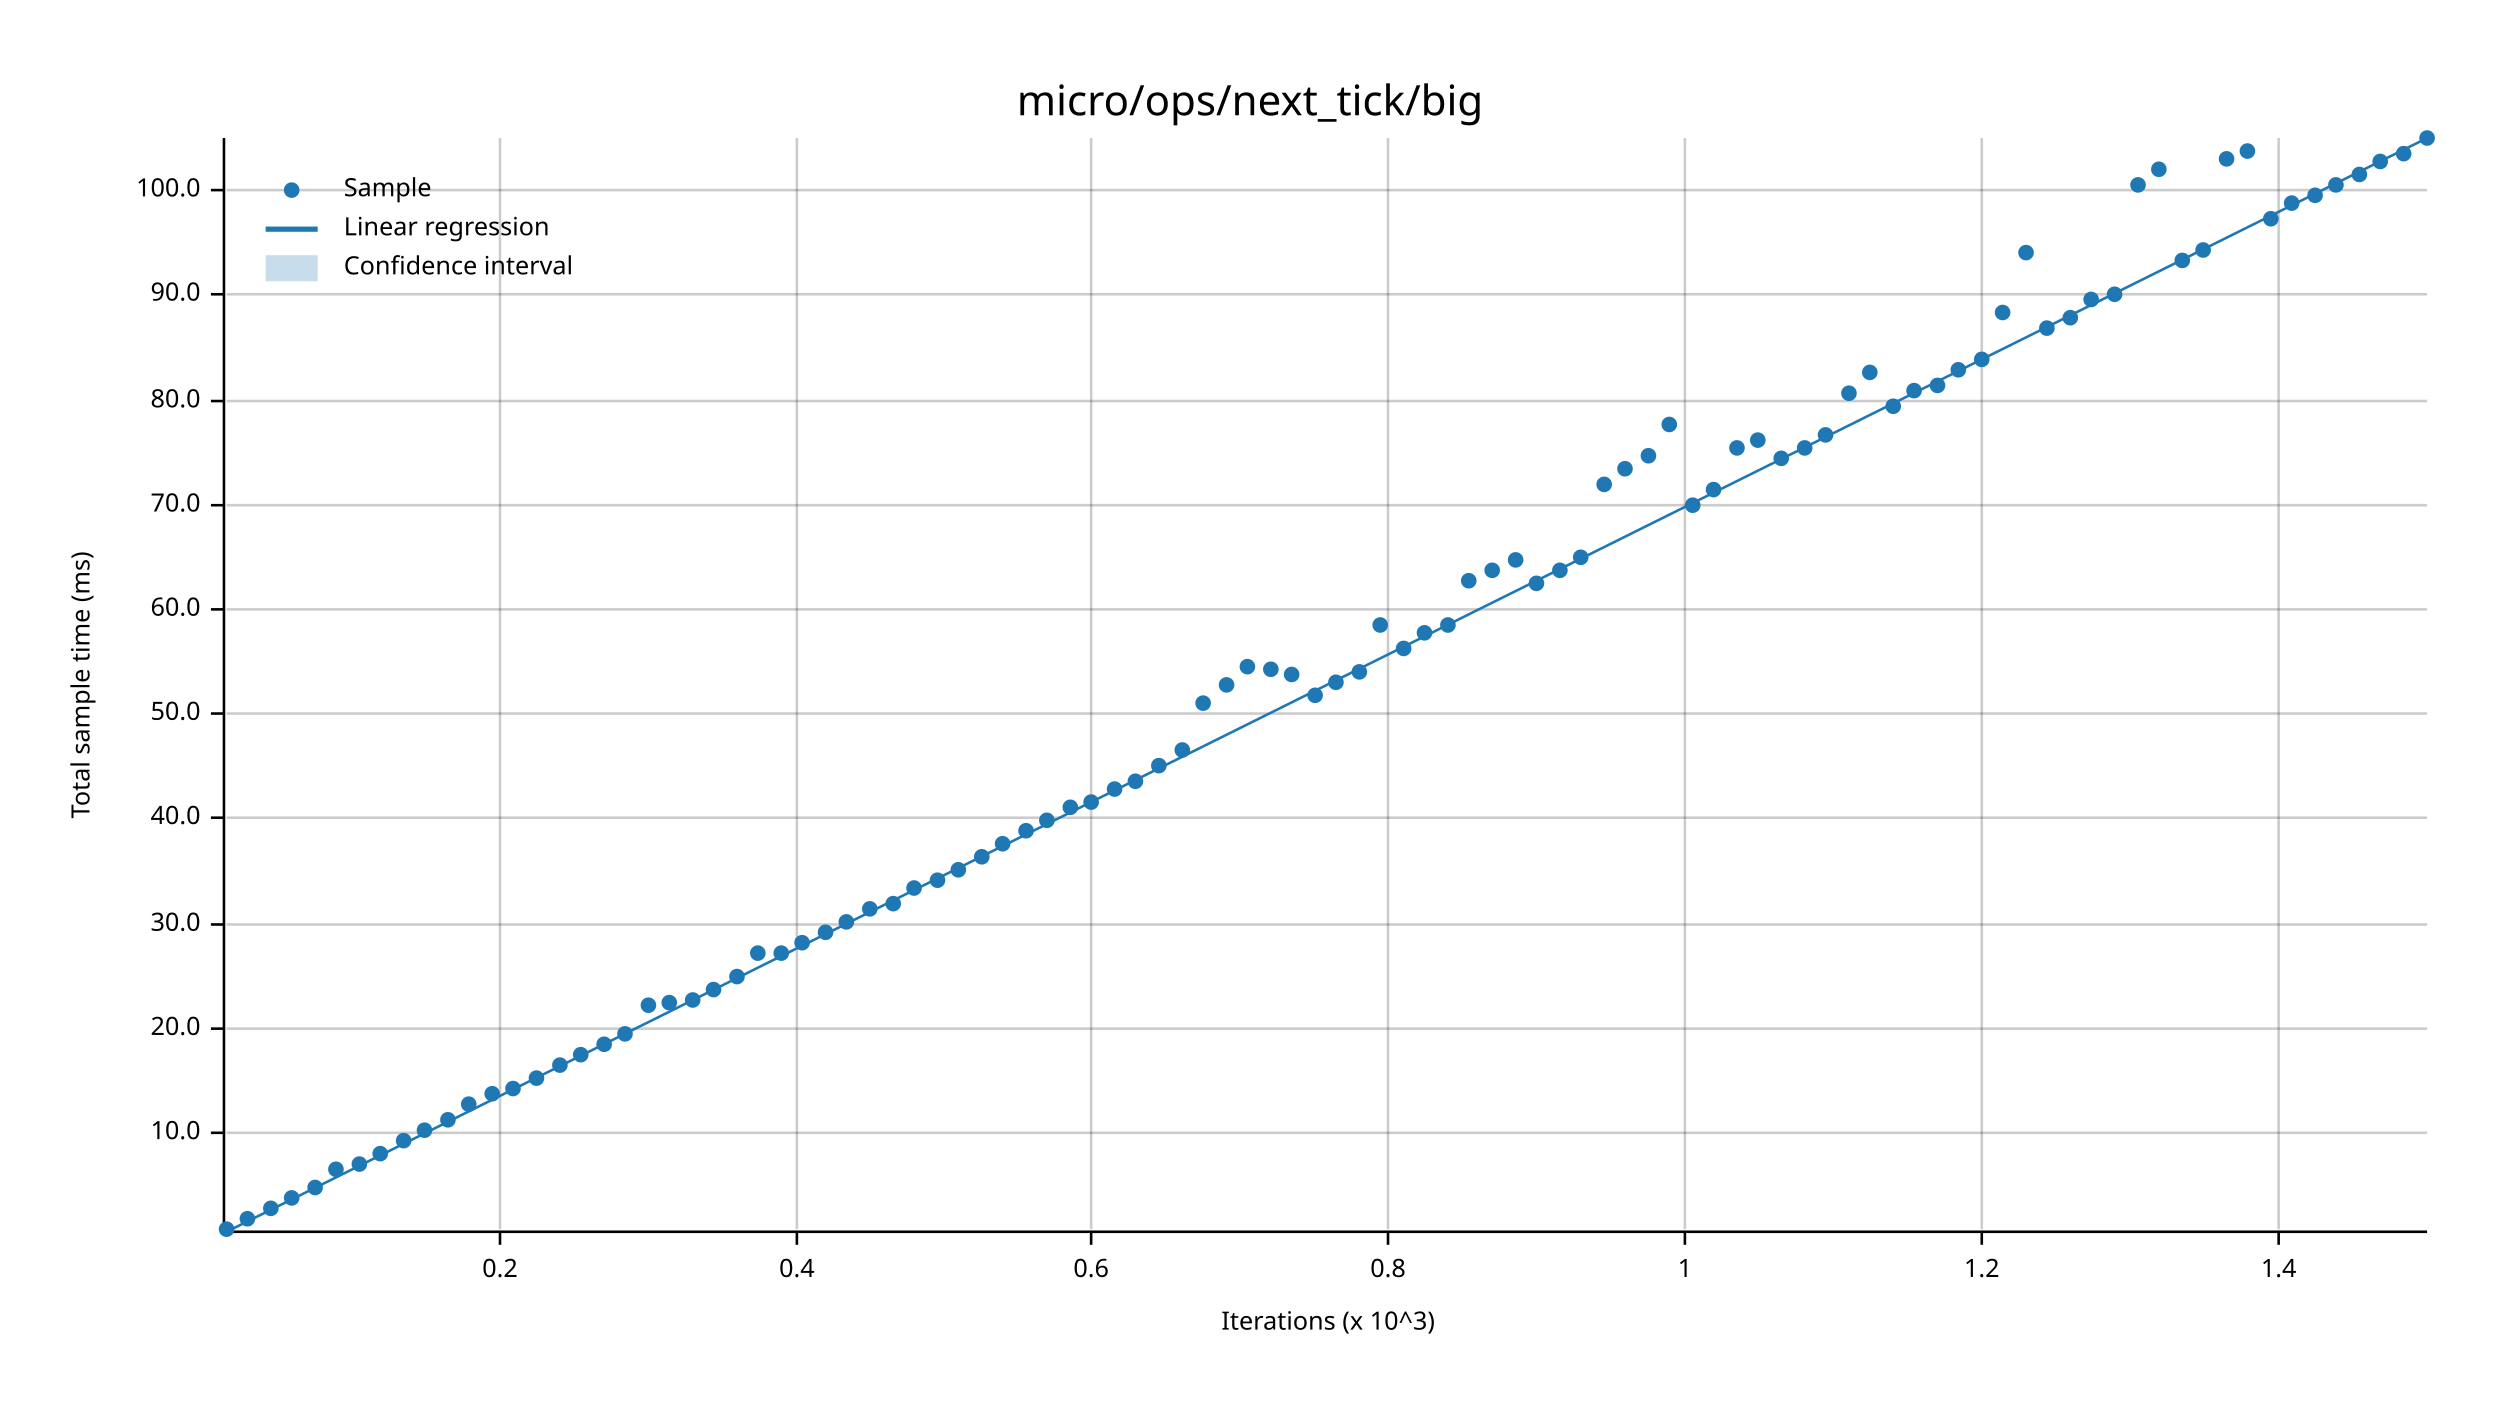
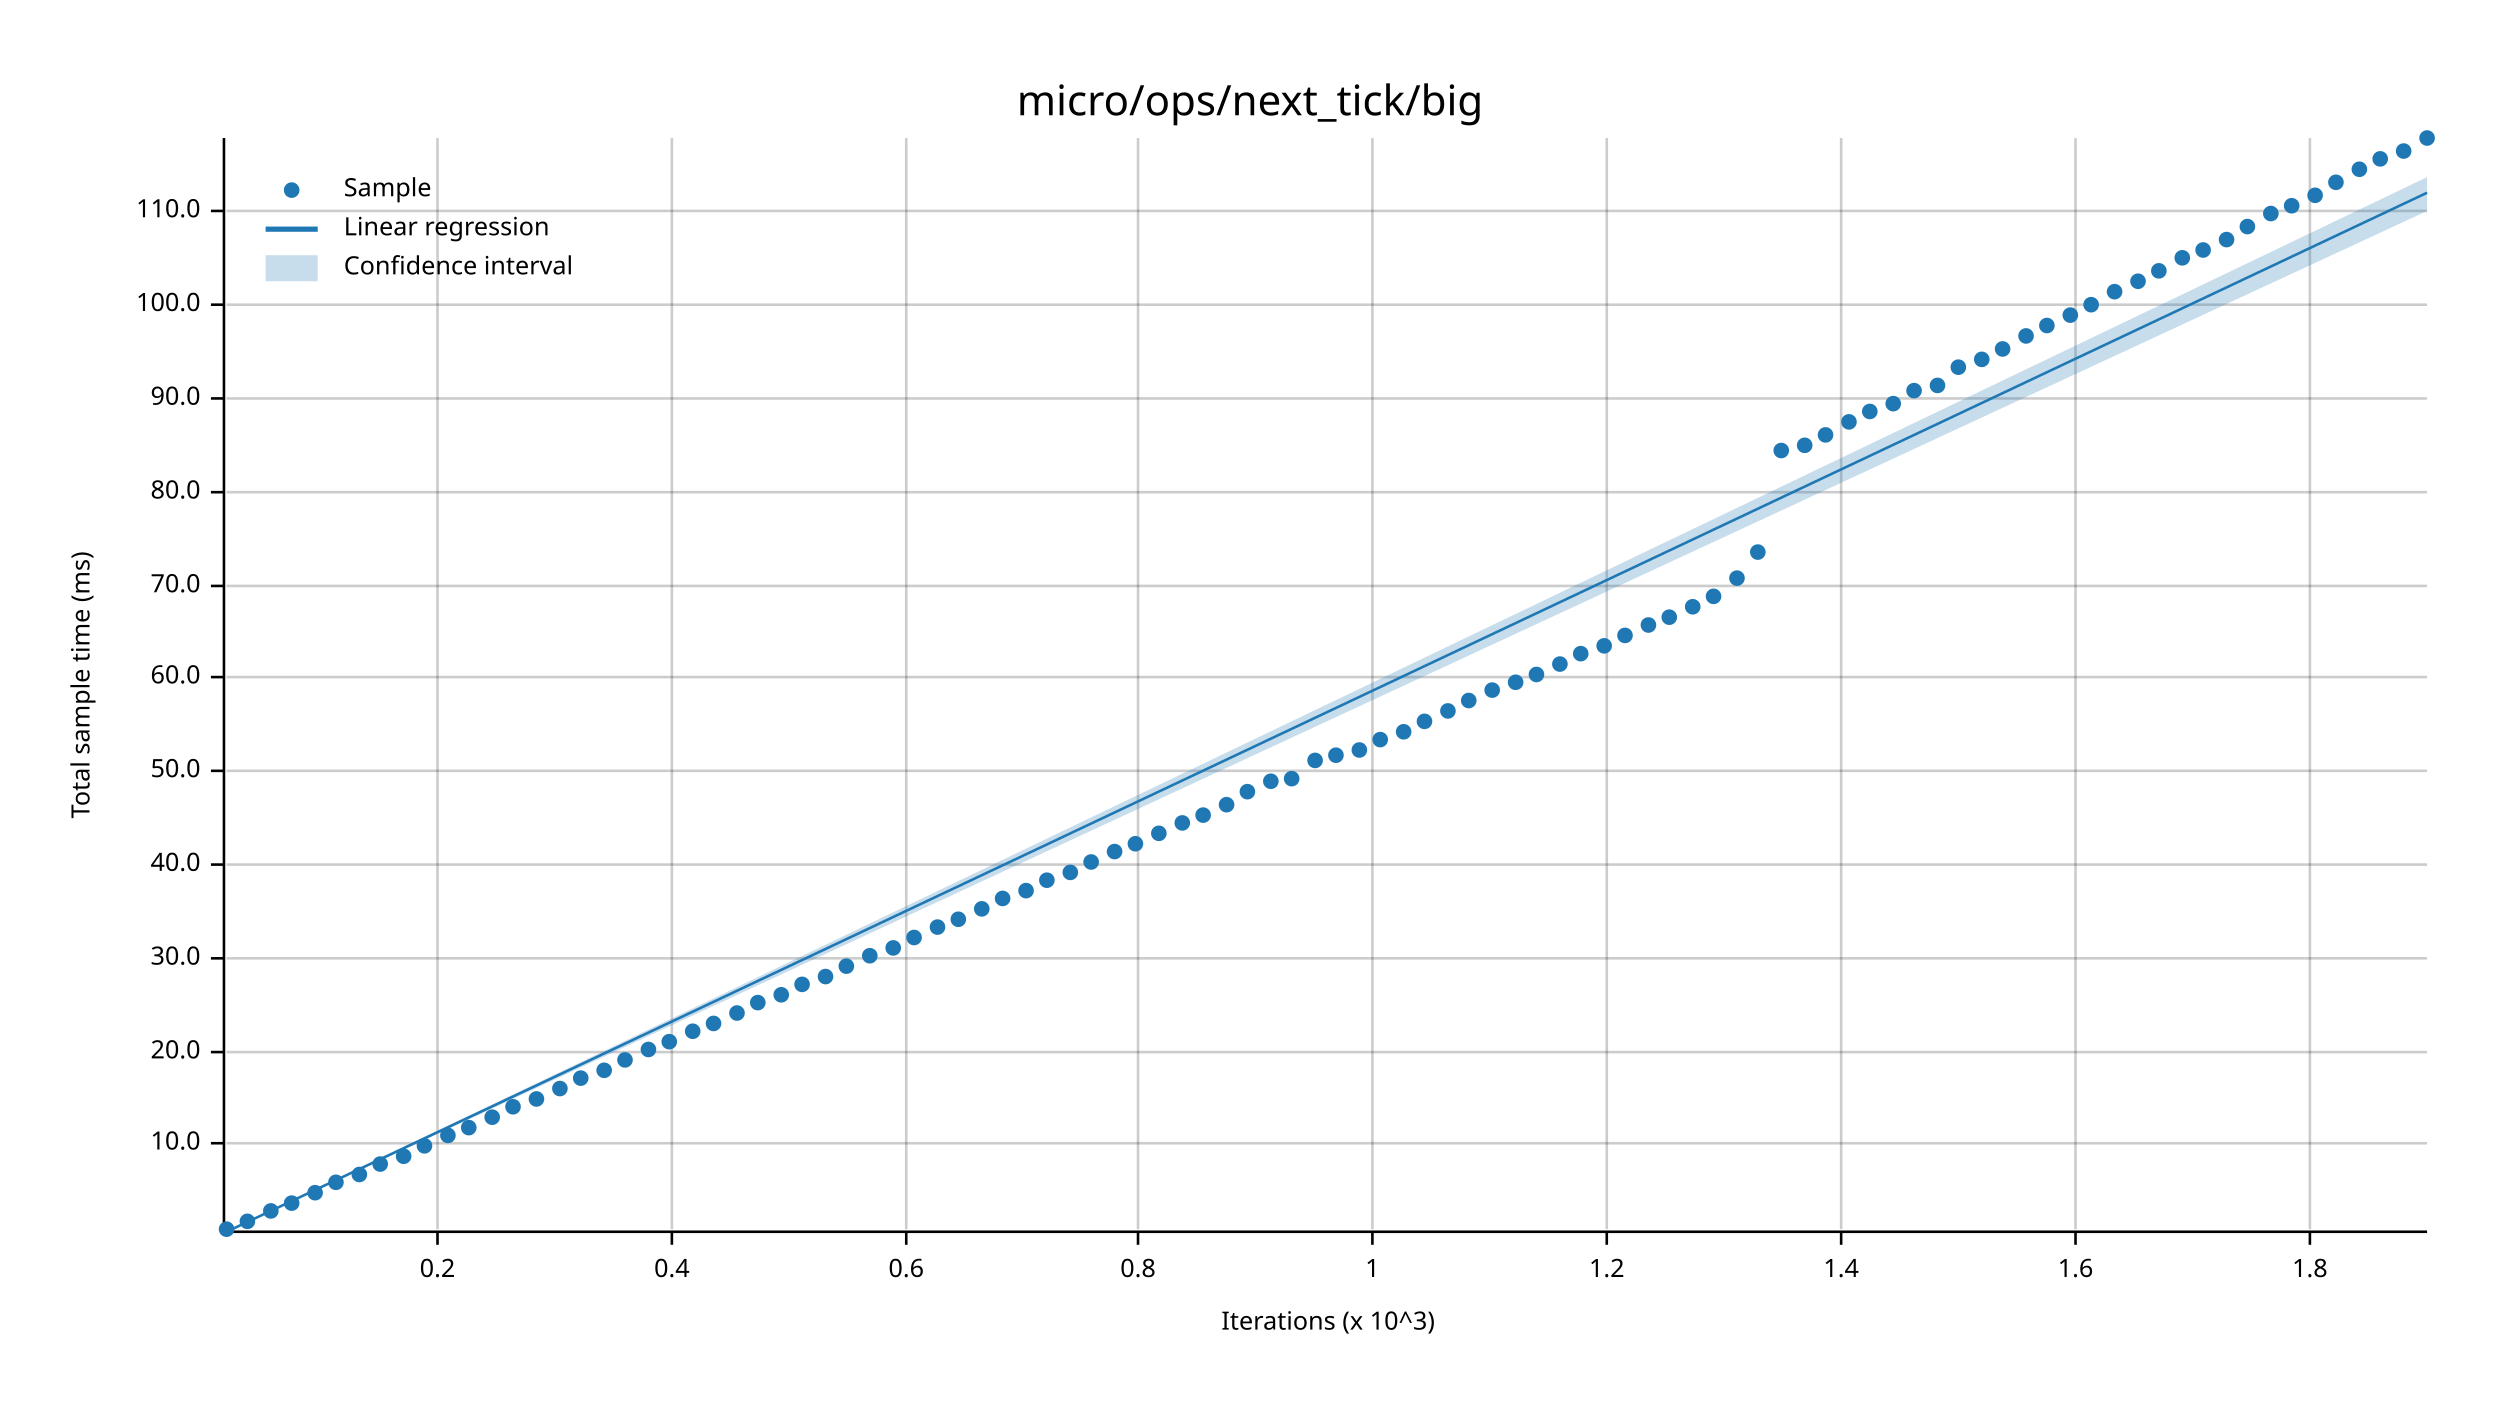
<svg xmlns="http://www.w3.org/2000/svg" width="960" height="540" viewBox="0 0 960 540">
  <text x="480" y="32" dy="0.76em" text-anchor="middle" font-family="sans-serif" font-size="16.129" opacity="1" fill="#000000">
micro/ops/next_tick/big
</text>
  <text x="27" y="263" dy="0.76em" text-anchor="middle" font-family="sans-serif" font-size="9.677" opacity="1" fill="#000000" transform="rotate(270, 27, 263)">
Total sample time (ms)
</text>
  <text x="510" y="513" dy="-0.5ex" text-anchor="middle" font-family="sans-serif" font-size="9.677" opacity="1" fill="#000000">
Iterations (x 10^3)
</text>
-   <line opacity="0.2" stroke="#000000" stroke-width="1" x1="192" y1="472" x2="192" y2="53" />
-   <line opacity="0.2" stroke="#000000" stroke-width="1" x1="306" y1="472" x2="306" y2="53" />
-   <line opacity="0.2" stroke="#000000" stroke-width="1" x1="419" y1="472" x2="419" y2="53" />
-   <line opacity="0.2" stroke="#000000" stroke-width="1" x1="533" y1="472" x2="533" y2="53" />
-   <line opacity="0.2" stroke="#000000" stroke-width="1" x1="647" y1="472" x2="647" y2="53" />
-   <line opacity="0.2" stroke="#000000" stroke-width="1" x1="761" y1="472" x2="761" y2="53" />
-   <line opacity="0.2" stroke="#000000" stroke-width="1" x1="875" y1="472" x2="875" y2="53" />
-   <line opacity="0.2" stroke="#000000" stroke-width="1" x1="87" y1="435" x2="932" y2="435" />
-   <line opacity="0.2" stroke="#000000" stroke-width="1" x1="87" y1="395" x2="932" y2="395" />
-   <line opacity="0.2" stroke="#000000" stroke-width="1" x1="87" y1="355" x2="932" y2="355" />
-   <line opacity="0.2" stroke="#000000" stroke-width="1" x1="87" y1="314" x2="932" y2="314" />
-   <line opacity="0.2" stroke="#000000" stroke-width="1" x1="87" y1="274" x2="932" y2="274" />
-   <line opacity="0.2" stroke="#000000" stroke-width="1" x1="87" y1="234" x2="932" y2="234" />
-   <line opacity="0.2" stroke="#000000" stroke-width="1" x1="87" y1="194" x2="932" y2="194" />
-   <line opacity="0.2" stroke="#000000" stroke-width="1" x1="87" y1="154" x2="932" y2="154" />
-   <line opacity="0.2" stroke="#000000" stroke-width="1" x1="87" y1="113" x2="932" y2="113" />
-   <line opacity="0.2" stroke="#000000" stroke-width="1" x1="87" y1="73" x2="932" y2="73" />
+   <line opacity="0.2" stroke="#000000" stroke-width="1" x1="168" y1="472" x2="168" y2="53" />
+   <line opacity="0.2" stroke="#000000" stroke-width="1" x1="258" y1="472" x2="258" y2="53" />
+   <line opacity="0.2" stroke="#000000" stroke-width="1" x1="348" y1="472" x2="348" y2="53" />
+   <line opacity="0.2" stroke="#000000" stroke-width="1" x1="437" y1="472" x2="437" y2="53" />
+   <line opacity="0.2" stroke="#000000" stroke-width="1" x1="527" y1="472" x2="527" y2="53" />
+   <line opacity="0.2" stroke="#000000" stroke-width="1" x1="617" y1="472" x2="617" y2="53" />
+   <line opacity="0.2" stroke="#000000" stroke-width="1" x1="707" y1="472" x2="707" y2="53" />
+   <line opacity="0.2" stroke="#000000" stroke-width="1" x1="797" y1="472" x2="797" y2="53" />
+   <line opacity="0.2" stroke="#000000" stroke-width="1" x1="887" y1="472" x2="887" y2="53" />
+   <line opacity="0.2" stroke="#000000" stroke-width="1" x1="87" y1="439" x2="932" y2="439" />
+   <line opacity="0.2" stroke="#000000" stroke-width="1" x1="87" y1="404" x2="932" y2="404" />
+   <line opacity="0.2" stroke="#000000" stroke-width="1" x1="87" y1="368" x2="932" y2="368" />
+   <line opacity="0.2" stroke="#000000" stroke-width="1" x1="87" y1="332" x2="932" y2="332" />
+   <line opacity="0.2" stroke="#000000" stroke-width="1" x1="87" y1="296" x2="932" y2="296" />
+   <line opacity="0.2" stroke="#000000" stroke-width="1" x1="87" y1="260" x2="932" y2="260" />
+   <line opacity="0.2" stroke="#000000" stroke-width="1" x1="87" y1="225" x2="932" y2="225" />
+   <line opacity="0.2" stroke="#000000" stroke-width="1" x1="87" y1="189" x2="932" y2="189" />
+   <line opacity="0.2" stroke="#000000" stroke-width="1" x1="87" y1="153" x2="932" y2="153" />
+   <line opacity="0.2" stroke="#000000" stroke-width="1" x1="87" y1="117" x2="932" y2="117" />
+   <line opacity="0.2" stroke="#000000" stroke-width="1" x1="87" y1="81" x2="932" y2="81" />
  <polyline fill="none" opacity="1" stroke="#000000" stroke-width="1" points="86,53 86,472 " />
-   <text x="77" y="435" dy="0.5ex" text-anchor="end" font-family="sans-serif" font-size="9.677" opacity="1" fill="#000000">
+   <text x="77" y="439" dy="0.5ex" text-anchor="end" font-family="sans-serif" font-size="9.677" opacity="1" fill="#000000">
10.0
</text>
-   <polyline fill="none" opacity="1" stroke="#000000" stroke-width="1" points="81,435 86,435 " />
-   <text x="77" y="395" dy="0.5ex" text-anchor="end" font-family="sans-serif" font-size="9.677" opacity="1" fill="#000000">
+   <polyline fill="none" opacity="1" stroke="#000000" stroke-width="1" points="81,439 86,439 " />
+   <text x="77" y="404" dy="0.5ex" text-anchor="end" font-family="sans-serif" font-size="9.677" opacity="1" fill="#000000">
20.0
</text>
-   <polyline fill="none" opacity="1" stroke="#000000" stroke-width="1" points="81,395 86,395 " />
-   <text x="77" y="355" dy="0.5ex" text-anchor="end" font-family="sans-serif" font-size="9.677" opacity="1" fill="#000000">
+   <polyline fill="none" opacity="1" stroke="#000000" stroke-width="1" points="81,404 86,404 " />
+   <text x="77" y="368" dy="0.5ex" text-anchor="end" font-family="sans-serif" font-size="9.677" opacity="1" fill="#000000">
30.0
</text>
-   <polyline fill="none" opacity="1" stroke="#000000" stroke-width="1" points="81,355 86,355 " />
-   <text x="77" y="314" dy="0.5ex" text-anchor="end" font-family="sans-serif" font-size="9.677" opacity="1" fill="#000000">
+   <polyline fill="none" opacity="1" stroke="#000000" stroke-width="1" points="81,368 86,368 " />
+   <text x="77" y="332" dy="0.5ex" text-anchor="end" font-family="sans-serif" font-size="9.677" opacity="1" fill="#000000">
40.0
</text>
-   <polyline fill="none" opacity="1" stroke="#000000" stroke-width="1" points="81,314 86,314 " />
-   <text x="77" y="274" dy="0.5ex" text-anchor="end" font-family="sans-serif" font-size="9.677" opacity="1" fill="#000000">
+   <polyline fill="none" opacity="1" stroke="#000000" stroke-width="1" points="81,332 86,332 " />
+   <text x="77" y="296" dy="0.5ex" text-anchor="end" font-family="sans-serif" font-size="9.677" opacity="1" fill="#000000">
50.0
</text>
-   <polyline fill="none" opacity="1" stroke="#000000" stroke-width="1" points="81,274 86,274 " />
-   <text x="77" y="234" dy="0.5ex" text-anchor="end" font-family="sans-serif" font-size="9.677" opacity="1" fill="#000000">
+   <polyline fill="none" opacity="1" stroke="#000000" stroke-width="1" points="81,296 86,296 " />
+   <text x="77" y="260" dy="0.5ex" text-anchor="end" font-family="sans-serif" font-size="9.677" opacity="1" fill="#000000">
60.0
</text>
-   <polyline fill="none" opacity="1" stroke="#000000" stroke-width="1" points="81,234 86,234 " />
-   <text x="77" y="194" dy="0.5ex" text-anchor="end" font-family="sans-serif" font-size="9.677" opacity="1" fill="#000000">
+   <polyline fill="none" opacity="1" stroke="#000000" stroke-width="1" points="81,260 86,260 " />
+   <text x="77" y="225" dy="0.5ex" text-anchor="end" font-family="sans-serif" font-size="9.677" opacity="1" fill="#000000">
70.0
</text>
-   <polyline fill="none" opacity="1" stroke="#000000" stroke-width="1" points="81,194 86,194 " />
-   <text x="77" y="154" dy="0.5ex" text-anchor="end" font-family="sans-serif" font-size="9.677" opacity="1" fill="#000000">
+   <polyline fill="none" opacity="1" stroke="#000000" stroke-width="1" points="81,225 86,225 " />
+   <text x="77" y="189" dy="0.5ex" text-anchor="end" font-family="sans-serif" font-size="9.677" opacity="1" fill="#000000">
80.0
</text>
-   <polyline fill="none" opacity="1" stroke="#000000" stroke-width="1" points="81,154 86,154 " />
-   <text x="77" y="113" dy="0.5ex" text-anchor="end" font-family="sans-serif" font-size="9.677" opacity="1" fill="#000000">
+   <polyline fill="none" opacity="1" stroke="#000000" stroke-width="1" points="81,189 86,189 " />
+   <text x="77" y="153" dy="0.5ex" text-anchor="end" font-family="sans-serif" font-size="9.677" opacity="1" fill="#000000">
90.0
</text>
-   <polyline fill="none" opacity="1" stroke="#000000" stroke-width="1" points="81,113 86,113 " />
-   <text x="77" y="73" dy="0.5ex" text-anchor="end" font-family="sans-serif" font-size="9.677" opacity="1" fill="#000000">
+   <polyline fill="none" opacity="1" stroke="#000000" stroke-width="1" points="81,153 86,153 " />
+   <text x="77" y="117" dy="0.5ex" text-anchor="end" font-family="sans-serif" font-size="9.677" opacity="1" fill="#000000">
100.0
</text>
-   <polyline fill="none" opacity="1" stroke="#000000" stroke-width="1" points="81,73 86,73 " />
+   <polyline fill="none" opacity="1" stroke="#000000" stroke-width="1" points="81,117 86,117 " />
+   <text x="77" y="81" dy="0.5ex" text-anchor="end" font-family="sans-serif" font-size="9.677" opacity="1" fill="#000000">
+ 110.0
+ </text>
+   <polyline fill="none" opacity="1" stroke="#000000" stroke-width="1" points="81,81 86,81 " />
  <polyline fill="none" opacity="1" stroke="#000000" stroke-width="1" points="87,473 932,473 " />
-   <text x="192" y="483" dy="0.76em" text-anchor="middle" font-family="sans-serif" font-size="9.677" opacity="1" fill="#000000">
+   <text x="168" y="483" dy="0.76em" text-anchor="middle" font-family="sans-serif" font-size="9.677" opacity="1" fill="#000000">
0.2
</text>
-   <polyline fill="none" opacity="1" stroke="#000000" stroke-width="1" points="192,473 192,478 " />
-   <text x="306" y="483" dy="0.76em" text-anchor="middle" font-family="sans-serif" font-size="9.677" opacity="1" fill="#000000">
+   <polyline fill="none" opacity="1" stroke="#000000" stroke-width="1" points="168,473 168,478 " />
+   <text x="258" y="483" dy="0.76em" text-anchor="middle" font-family="sans-serif" font-size="9.677" opacity="1" fill="#000000">
0.4
</text>
-   <polyline fill="none" opacity="1" stroke="#000000" stroke-width="1" points="306,473 306,478 " />
-   <text x="419" y="483" dy="0.76em" text-anchor="middle" font-family="sans-serif" font-size="9.677" opacity="1" fill="#000000">
+   <polyline fill="none" opacity="1" stroke="#000000" stroke-width="1" points="258,473 258,478 " />
+   <text x="348" y="483" dy="0.76em" text-anchor="middle" font-family="sans-serif" font-size="9.677" opacity="1" fill="#000000">
0.6
</text>
-   <polyline fill="none" opacity="1" stroke="#000000" stroke-width="1" points="419,473 419,478 " />
-   <text x="533" y="483" dy="0.76em" text-anchor="middle" font-family="sans-serif" font-size="9.677" opacity="1" fill="#000000">
+   <polyline fill="none" opacity="1" stroke="#000000" stroke-width="1" points="348,473 348,478 " />
+   <text x="437" y="483" dy="0.76em" text-anchor="middle" font-family="sans-serif" font-size="9.677" opacity="1" fill="#000000">
0.8
</text>
-   <polyline fill="none" opacity="1" stroke="#000000" stroke-width="1" points="533,473 533,478 " />
-   <text x="647" y="483" dy="0.76em" text-anchor="middle" font-family="sans-serif" font-size="9.677" opacity="1" fill="#000000">
+   <polyline fill="none" opacity="1" stroke="#000000" stroke-width="1" points="437,473 437,478 " />
+   <text x="527" y="483" dy="0.76em" text-anchor="middle" font-family="sans-serif" font-size="9.677" opacity="1" fill="#000000">
1
</text>
-   <polyline fill="none" opacity="1" stroke="#000000" stroke-width="1" points="647,473 647,478 " />
-   <text x="761" y="483" dy="0.76em" text-anchor="middle" font-family="sans-serif" font-size="9.677" opacity="1" fill="#000000">
+   <polyline fill="none" opacity="1" stroke="#000000" stroke-width="1" points="527,473 527,478 " />
+   <text x="617" y="483" dy="0.76em" text-anchor="middle" font-family="sans-serif" font-size="9.677" opacity="1" fill="#000000">
1.2
</text>
-   <polyline fill="none" opacity="1" stroke="#000000" stroke-width="1" points="761,473 761,478 " />
-   <text x="875" y="483" dy="0.76em" text-anchor="middle" font-family="sans-serif" font-size="9.677" opacity="1" fill="#000000">
+   <polyline fill="none" opacity="1" stroke="#000000" stroke-width="1" points="617,473 617,478 " />
+   <text x="707" y="483" dy="0.76em" text-anchor="middle" font-family="sans-serif" font-size="9.677" opacity="1" fill="#000000">
1.4
</text>
-   <polyline fill="none" opacity="1" stroke="#000000" stroke-width="1" points="875,473 875,478 " />
+   <polyline fill="none" opacity="1" stroke="#000000" stroke-width="1" points="707,473 707,478 " />
+   <text x="797" y="483" dy="0.76em" text-anchor="middle" font-family="sans-serif" font-size="9.677" opacity="1" fill="#000000">
+ 1.6
+ </text>
+   <polyline fill="none" opacity="1" stroke="#000000" stroke-width="1" points="797,473 797,478 " />
+   <text x="887" y="483" dy="0.76em" text-anchor="middle" font-family="sans-serif" font-size="9.677" opacity="1" fill="#000000">
+ 1.8
+ </text>
+   <polyline fill="none" opacity="1" stroke="#000000" stroke-width="1" points="887,473 887,478 " />
  <circle cx="87" cy="472" r="3" opacity="1" fill="#1F78B4" stroke="none" stroke-width="1" />
-   <circle cx="95" cy="468" r="3" opacity="1" fill="#1F78B4" stroke="none" stroke-width="1" />
-   <circle cx="104" cy="464" r="3" opacity="1" fill="#1F78B4" stroke="none" stroke-width="1" />
-   <circle cx="112" cy="460" r="3" opacity="1" fill="#1F78B4" stroke="none" stroke-width="1" />
-   <circle cx="121" cy="456" r="3" opacity="1" fill="#1F78B4" stroke="none" stroke-width="1" />
-   <circle cx="129" cy="449" r="3" opacity="1" fill="#1F78B4" stroke="none" stroke-width="1" />
-   <circle cx="138" cy="447" r="3" opacity="1" fill="#1F78B4" stroke="none" stroke-width="1" />
-   <circle cx="146" cy="443" r="3" opacity="1" fill="#1F78B4" stroke="none" stroke-width="1" />
-   <circle cx="155" cy="438" r="3" opacity="1" fill="#1F78B4" stroke="none" stroke-width="1" />
-   <circle cx="163" cy="434" r="3" opacity="1" fill="#1F78B4" stroke="none" stroke-width="1" />
-   <circle cx="172" cy="430" r="3" opacity="1" fill="#1F78B4" stroke="none" stroke-width="1" />
-   <circle cx="180" cy="424" r="3" opacity="1" fill="#1F78B4" stroke="none" stroke-width="1" />
-   <circle cx="189" cy="420" r="3" opacity="1" fill="#1F78B4" stroke="none" stroke-width="1" />
-   <circle cx="197" cy="418" r="3" opacity="1" fill="#1F78B4" stroke="none" stroke-width="1" />
-   <circle cx="206" cy="414" r="3" opacity="1" fill="#1F78B4" stroke="none" stroke-width="1" />
-   <circle cx="215" cy="409" r="3" opacity="1" fill="#1F78B4" stroke="none" stroke-width="1" />
-   <circle cx="223" cy="405" r="3" opacity="1" fill="#1F78B4" stroke="none" stroke-width="1" />
-   <circle cx="232" cy="401" r="3" opacity="1" fill="#1F78B4" stroke="none" stroke-width="1" />
-   <circle cx="240" cy="397" r="3" opacity="1" fill="#1F78B4" stroke="none" stroke-width="1" />
-   <circle cx="249" cy="386" r="3" opacity="1" fill="#1F78B4" stroke="none" stroke-width="1" />
-   <circle cx="257" cy="385" r="3" opacity="1" fill="#1F78B4" stroke="none" stroke-width="1" />
-   <circle cx="266" cy="384" r="3" opacity="1" fill="#1F78B4" stroke="none" stroke-width="1" />
-   <circle cx="274" cy="380" r="3" opacity="1" fill="#1F78B4" stroke="none" stroke-width="1" />
-   <circle cx="283" cy="375" r="3" opacity="1" fill="#1F78B4" stroke="none" stroke-width="1" />
-   <circle cx="291" cy="366" r="3" opacity="1" fill="#1F78B4" stroke="none" stroke-width="1" />
-   <circle cx="300" cy="366" r="3" opacity="1" fill="#1F78B4" stroke="none" stroke-width="1" />
-   <circle cx="308" cy="362" r="3" opacity="1" fill="#1F78B4" stroke="none" stroke-width="1" />
-   <circle cx="317" cy="358" r="3" opacity="1" fill="#1F78B4" stroke="none" stroke-width="1" />
-   <circle cx="325" cy="354" r="3" opacity="1" fill="#1F78B4" stroke="none" stroke-width="1" />
-   <circle cx="334" cy="349" r="3" opacity="1" fill="#1F78B4" stroke="none" stroke-width="1" />
-   <circle cx="343" cy="347" r="3" opacity="1" fill="#1F78B4" stroke="none" stroke-width="1" />
-   <circle cx="351" cy="341" r="3" opacity="1" fill="#1F78B4" stroke="none" stroke-width="1" />
-   <circle cx="360" cy="338" r="3" opacity="1" fill="#1F78B4" stroke="none" stroke-width="1" />
-   <circle cx="368" cy="334" r="3" opacity="1" fill="#1F78B4" stroke="none" stroke-width="1" />
-   <circle cx="377" cy="329" r="3" opacity="1" fill="#1F78B4" stroke="none" stroke-width="1" />
-   <circle cx="385" cy="324" r="3" opacity="1" fill="#1F78B4" stroke="none" stroke-width="1" />
-   <circle cx="394" cy="319" r="3" opacity="1" fill="#1F78B4" stroke="none" stroke-width="1" />
-   <circle cx="402" cy="315" r="3" opacity="1" fill="#1F78B4" stroke="none" stroke-width="1" />
-   <circle cx="411" cy="310" r="3" opacity="1" fill="#1F78B4" stroke="none" stroke-width="1" />
-   <circle cx="419" cy="308" r="3" opacity="1" fill="#1F78B4" stroke="none" stroke-width="1" />
-   <circle cx="428" cy="303" r="3" opacity="1" fill="#1F78B4" stroke="none" stroke-width="1" />
-   <circle cx="436" cy="300" r="3" opacity="1" fill="#1F78B4" stroke="none" stroke-width="1" />
-   <circle cx="445" cy="294" r="3" opacity="1" fill="#1F78B4" stroke="none" stroke-width="1" />
-   <circle cx="454" cy="288" r="3" opacity="1" fill="#1F78B4" stroke="none" stroke-width="1" />
-   <circle cx="462" cy="270" r="3" opacity="1" fill="#1F78B4" stroke="none" stroke-width="1" />
-   <circle cx="471" cy="263" r="3" opacity="1" fill="#1F78B4" stroke="none" stroke-width="1" />
-   <circle cx="479" cy="256" r="3" opacity="1" fill="#1F78B4" stroke="none" stroke-width="1" />
-   <circle cx="488" cy="257" r="3" opacity="1" fill="#1F78B4" stroke="none" stroke-width="1" />
-   <circle cx="496" cy="259" r="3" opacity="1" fill="#1F78B4" stroke="none" stroke-width="1" />
-   <circle cx="505" cy="267" r="3" opacity="1" fill="#1F78B4" stroke="none" stroke-width="1" />
-   <circle cx="513" cy="262" r="3" opacity="1" fill="#1F78B4" stroke="none" stroke-width="1" />
-   <circle cx="522" cy="258" r="3" opacity="1" fill="#1F78B4" stroke="none" stroke-width="1" />
-   <circle cx="530" cy="240" r="3" opacity="1" fill="#1F78B4" stroke="none" stroke-width="1" />
-   <circle cx="539" cy="249" r="3" opacity="1" fill="#1F78B4" stroke="none" stroke-width="1" />
-   <circle cx="547" cy="243" r="3" opacity="1" fill="#1F78B4" stroke="none" stroke-width="1" />
-   <circle cx="556" cy="240" r="3" opacity="1" fill="#1F78B4" stroke="none" stroke-width="1" />
-   <circle cx="564" cy="223" r="3" opacity="1" fill="#1F78B4" stroke="none" stroke-width="1" />
-   <circle cx="573" cy="219" r="3" opacity="1" fill="#1F78B4" stroke="none" stroke-width="1" />
-   <circle cx="582" cy="215" r="3" opacity="1" fill="#1F78B4" stroke="none" stroke-width="1" />
-   <circle cx="590" cy="224" r="3" opacity="1" fill="#1F78B4" stroke="none" stroke-width="1" />
-   <circle cx="599" cy="219" r="3" opacity="1" fill="#1F78B4" stroke="none" stroke-width="1" />
-   <circle cx="607" cy="214" r="3" opacity="1" fill="#1F78B4" stroke="none" stroke-width="1" />
-   <circle cx="616" cy="186" r="3" opacity="1" fill="#1F78B4" stroke="none" stroke-width="1" />
-   <circle cx="624" cy="180" r="3" opacity="1" fill="#1F78B4" stroke="none" stroke-width="1" />
-   <circle cx="633" cy="175" r="3" opacity="1" fill="#1F78B4" stroke="none" stroke-width="1" />
-   <circle cx="641" cy="163" r="3" opacity="1" fill="#1F78B4" stroke="none" stroke-width="1" />
-   <circle cx="650" cy="194" r="3" opacity="1" fill="#1F78B4" stroke="none" stroke-width="1" />
-   <circle cx="658" cy="188" r="3" opacity="1" fill="#1F78B4" stroke="none" stroke-width="1" />
-   <circle cx="667" cy="172" r="3" opacity="1" fill="#1F78B4" stroke="none" stroke-width="1" />
-   <circle cx="675" cy="169" r="3" opacity="1" fill="#1F78B4" stroke="none" stroke-width="1" />
-   <circle cx="684" cy="176" r="3" opacity="1" fill="#1F78B4" stroke="none" stroke-width="1" />
-   <circle cx="693" cy="172" r="3" opacity="1" fill="#1F78B4" stroke="none" stroke-width="1" />
+   <circle cx="95" cy="469" r="3" opacity="1" fill="#1F78B4" stroke="none" stroke-width="1" />
+   <circle cx="104" cy="465" r="3" opacity="1" fill="#1F78B4" stroke="none" stroke-width="1" />
+   <circle cx="112" cy="462" r="3" opacity="1" fill="#1F78B4" stroke="none" stroke-width="1" />
+   <circle cx="121" cy="458" r="3" opacity="1" fill="#1F78B4" stroke="none" stroke-width="1" />
+   <circle cx="129" cy="454" r="3" opacity="1" fill="#1F78B4" stroke="none" stroke-width="1" />
+   <circle cx="138" cy="451" r="3" opacity="1" fill="#1F78B4" stroke="none" stroke-width="1" />
+   <circle cx="146" cy="447" r="3" opacity="1" fill="#1F78B4" stroke="none" stroke-width="1" />
+   <circle cx="155" cy="444" r="3" opacity="1" fill="#1F78B4" stroke="none" stroke-width="1" />
+   <circle cx="163" cy="440" r="3" opacity="1" fill="#1F78B4" stroke="none" stroke-width="1" />
+   <circle cx="172" cy="436" r="3" opacity="1" fill="#1F78B4" stroke="none" stroke-width="1" />
+   <circle cx="180" cy="433" r="3" opacity="1" fill="#1F78B4" stroke="none" stroke-width="1" />
+   <circle cx="189" cy="429" r="3" opacity="1" fill="#1F78B4" stroke="none" stroke-width="1" />
+   <circle cx="197" cy="425" r="3" opacity="1" fill="#1F78B4" stroke="none" stroke-width="1" />
+   <circle cx="206" cy="422" r="3" opacity="1" fill="#1F78B4" stroke="none" stroke-width="1" />
+   <circle cx="215" cy="418" r="3" opacity="1" fill="#1F78B4" stroke="none" stroke-width="1" />
+   <circle cx="223" cy="414" r="3" opacity="1" fill="#1F78B4" stroke="none" stroke-width="1" />
+   <circle cx="232" cy="411" r="3" opacity="1" fill="#1F78B4" stroke="none" stroke-width="1" />
+   <circle cx="240" cy="407" r="3" opacity="1" fill="#1F78B4" stroke="none" stroke-width="1" />
+   <circle cx="249" cy="403" r="3" opacity="1" fill="#1F78B4" stroke="none" stroke-width="1" />
+   <circle cx="257" cy="400" r="3" opacity="1" fill="#1F78B4" stroke="none" stroke-width="1" />
+   <circle cx="266" cy="396" r="3" opacity="1" fill="#1F78B4" stroke="none" stroke-width="1" />
+   <circle cx="274" cy="393" r="3" opacity="1" fill="#1F78B4" stroke="none" stroke-width="1" />
+   <circle cx="283" cy="389" r="3" opacity="1" fill="#1F78B4" stroke="none" stroke-width="1" />
+   <circle cx="291" cy="385" r="3" opacity="1" fill="#1F78B4" stroke="none" stroke-width="1" />
+   <circle cx="300" cy="382" r="3" opacity="1" fill="#1F78B4" stroke="none" stroke-width="1" />
+   <circle cx="308" cy="378" r="3" opacity="1" fill="#1F78B4" stroke="none" stroke-width="1" />
+   <circle cx="317" cy="375" r="3" opacity="1" fill="#1F78B4" stroke="none" stroke-width="1" />
+   <circle cx="325" cy="371" r="3" opacity="1" fill="#1F78B4" stroke="none" stroke-width="1" />
+   <circle cx="334" cy="367" r="3" opacity="1" fill="#1F78B4" stroke="none" stroke-width="1" />
+   <circle cx="343" cy="364" r="3" opacity="1" fill="#1F78B4" stroke="none" stroke-width="1" />
+   <circle cx="351" cy="360" r="3" opacity="1" fill="#1F78B4" stroke="none" stroke-width="1" />
+   <circle cx="360" cy="356" r="3" opacity="1" fill="#1F78B4" stroke="none" stroke-width="1" />
+   <circle cx="368" cy="353" r="3" opacity="1" fill="#1F78B4" stroke="none" stroke-width="1" />
+   <circle cx="377" cy="349" r="3" opacity="1" fill="#1F78B4" stroke="none" stroke-width="1" />
+   <circle cx="385" cy="345" r="3" opacity="1" fill="#1F78B4" stroke="none" stroke-width="1" />
+   <circle cx="394" cy="342" r="3" opacity="1" fill="#1F78B4" stroke="none" stroke-width="1" />
+   <circle cx="402" cy="338" r="3" opacity="1" fill="#1F78B4" stroke="none" stroke-width="1" />
+   <circle cx="411" cy="335" r="3" opacity="1" fill="#1F78B4" stroke="none" stroke-width="1" />
+   <circle cx="419" cy="331" r="3" opacity="1" fill="#1F78B4" stroke="none" stroke-width="1" />
+   <circle cx="428" cy="327" r="3" opacity="1" fill="#1F78B4" stroke="none" stroke-width="1" />
+   <circle cx="436" cy="324" r="3" opacity="1" fill="#1F78B4" stroke="none" stroke-width="1" />
+   <circle cx="445" cy="320" r="3" opacity="1" fill="#1F78B4" stroke="none" stroke-width="1" />
+   <circle cx="454" cy="316" r="3" opacity="1" fill="#1F78B4" stroke="none" stroke-width="1" />
+   <circle cx="462" cy="313" r="3" opacity="1" fill="#1F78B4" stroke="none" stroke-width="1" />
+   <circle cx="471" cy="309" r="3" opacity="1" fill="#1F78B4" stroke="none" stroke-width="1" />
+   <circle cx="479" cy="304" r="3" opacity="1" fill="#1F78B4" stroke="none" stroke-width="1" />
+   <circle cx="488" cy="300" r="3" opacity="1" fill="#1F78B4" stroke="none" stroke-width="1" />
+   <circle cx="496" cy="299" r="3" opacity="1" fill="#1F78B4" stroke="none" stroke-width="1" />
+   <circle cx="505" cy="292" r="3" opacity="1" fill="#1F78B4" stroke="none" stroke-width="1" />
+   <circle cx="513" cy="290" r="3" opacity="1" fill="#1F78B4" stroke="none" stroke-width="1" />
+   <circle cx="522" cy="288" r="3" opacity="1" fill="#1F78B4" stroke="none" stroke-width="1" />
+   <circle cx="530" cy="284" r="3" opacity="1" fill="#1F78B4" stroke="none" stroke-width="1" />
+   <circle cx="539" cy="281" r="3" opacity="1" fill="#1F78B4" stroke="none" stroke-width="1" />
+   <circle cx="547" cy="277" r="3" opacity="1" fill="#1F78B4" stroke="none" stroke-width="1" />
+   <circle cx="556" cy="273" r="3" opacity="1" fill="#1F78B4" stroke="none" stroke-width="1" />
+   <circle cx="564" cy="269" r="3" opacity="1" fill="#1F78B4" stroke="none" stroke-width="1" />
+   <circle cx="573" cy="265" r="3" opacity="1" fill="#1F78B4" stroke="none" stroke-width="1" />
+   <circle cx="582" cy="262" r="3" opacity="1" fill="#1F78B4" stroke="none" stroke-width="1" />
+   <circle cx="590" cy="259" r="3" opacity="1" fill="#1F78B4" stroke="none" stroke-width="1" />
+   <circle cx="599" cy="255" r="3" opacity="1" fill="#1F78B4" stroke="none" stroke-width="1" />
+   <circle cx="607" cy="251" r="3" opacity="1" fill="#1F78B4" stroke="none" stroke-width="1" />
+   <circle cx="616" cy="248" r="3" opacity="1" fill="#1F78B4" stroke="none" stroke-width="1" />
+   <circle cx="624" cy="244" r="3" opacity="1" fill="#1F78B4" stroke="none" stroke-width="1" />
+   <circle cx="633" cy="240" r="3" opacity="1" fill="#1F78B4" stroke="none" stroke-width="1" />
+   <circle cx="641" cy="237" r="3" opacity="1" fill="#1F78B4" stroke="none" stroke-width="1" />
+   <circle cx="650" cy="233" r="3" opacity="1" fill="#1F78B4" stroke="none" stroke-width="1" />
+   <circle cx="658" cy="229" r="3" opacity="1" fill="#1F78B4" stroke="none" stroke-width="1" />
+   <circle cx="667" cy="222" r="3" opacity="1" fill="#1F78B4" stroke="none" stroke-width="1" />
+   <circle cx="675" cy="212" r="3" opacity="1" fill="#1F78B4" stroke="none" stroke-width="1" />
+   <circle cx="684" cy="173" r="3" opacity="1" fill="#1F78B4" stroke="none" stroke-width="1" />
+   <circle cx="693" cy="171" r="3" opacity="1" fill="#1F78B4" stroke="none" stroke-width="1" />
  <circle cx="701" cy="167" r="3" opacity="1" fill="#1F78B4" stroke="none" stroke-width="1" />
-   <circle cx="710" cy="151" r="3" opacity="1" fill="#1F78B4" stroke="none" stroke-width="1" />
-   <circle cx="718" cy="143" r="3" opacity="1" fill="#1F78B4" stroke="none" stroke-width="1" />
-   <circle cx="727" cy="156" r="3" opacity="1" fill="#1F78B4" stroke="none" stroke-width="1" />
+   <circle cx="710" cy="162" r="3" opacity="1" fill="#1F78B4" stroke="none" stroke-width="1" />
+   <circle cx="718" cy="158" r="3" opacity="1" fill="#1F78B4" stroke="none" stroke-width="1" />
+   <circle cx="727" cy="155" r="3" opacity="1" fill="#1F78B4" stroke="none" stroke-width="1" />
  <circle cx="735" cy="150" r="3" opacity="1" fill="#1F78B4" stroke="none" stroke-width="1" />
  <circle cx="744" cy="148" r="3" opacity="1" fill="#1F78B4" stroke="none" stroke-width="1" />
-   <circle cx="752" cy="142" r="3" opacity="1" fill="#1F78B4" stroke="none" stroke-width="1" />
+   <circle cx="752" cy="141" r="3" opacity="1" fill="#1F78B4" stroke="none" stroke-width="1" />
  <circle cx="761" cy="138" r="3" opacity="1" fill="#1F78B4" stroke="none" stroke-width="1" />
-   <circle cx="769" cy="120" r="3" opacity="1" fill="#1F78B4" stroke="none" stroke-width="1" />
-   <circle cx="778" cy="97" r="3" opacity="1" fill="#1F78B4" stroke="none" stroke-width="1" />
-   <circle cx="786" cy="126" r="3" opacity="1" fill="#1F78B4" stroke="none" stroke-width="1" />
-   <circle cx="795" cy="122" r="3" opacity="1" fill="#1F78B4" stroke="none" stroke-width="1" />
-   <circle cx="803" cy="115" r="3" opacity="1" fill="#1F78B4" stroke="none" stroke-width="1" />
-   <circle cx="812" cy="113" r="3" opacity="1" fill="#1F78B4" stroke="none" stroke-width="1" />
-   <circle cx="821" cy="71" r="3" opacity="1" fill="#1F78B4" stroke="none" stroke-width="1" />
-   <circle cx="829" cy="65" r="3" opacity="1" fill="#1F78B4" stroke="none" stroke-width="1" />
-   <circle cx="838" cy="100" r="3" opacity="1" fill="#1F78B4" stroke="none" stroke-width="1" />
+   <circle cx="769" cy="134" r="3" opacity="1" fill="#1F78B4" stroke="none" stroke-width="1" />
+   <circle cx="778" cy="129" r="3" opacity="1" fill="#1F78B4" stroke="none" stroke-width="1" />
+   <circle cx="786" cy="125" r="3" opacity="1" fill="#1F78B4" stroke="none" stroke-width="1" />
+   <circle cx="795" cy="121" r="3" opacity="1" fill="#1F78B4" stroke="none" stroke-width="1" />
+   <circle cx="803" cy="117" r="3" opacity="1" fill="#1F78B4" stroke="none" stroke-width="1" />
+   <circle cx="812" cy="112" r="3" opacity="1" fill="#1F78B4" stroke="none" stroke-width="1" />
+   <circle cx="821" cy="108" r="3" opacity="1" fill="#1F78B4" stroke="none" stroke-width="1" />
+   <circle cx="829" cy="104" r="3" opacity="1" fill="#1F78B4" stroke="none" stroke-width="1" />
+   <circle cx="838" cy="99" r="3" opacity="1" fill="#1F78B4" stroke="none" stroke-width="1" />
  <circle cx="846" cy="96" r="3" opacity="1" fill="#1F78B4" stroke="none" stroke-width="1" />
-   <circle cx="855" cy="61" r="3" opacity="1" fill="#1F78B4" stroke="none" stroke-width="1" />
-   <circle cx="863" cy="58" r="3" opacity="1" fill="#1F78B4" stroke="none" stroke-width="1" />
-   <circle cx="872" cy="84" r="3" opacity="1" fill="#1F78B4" stroke="none" stroke-width="1" />
-   <circle cx="880" cy="78" r="3" opacity="1" fill="#1F78B4" stroke="none" stroke-width="1" />
+   <circle cx="855" cy="92" r="3" opacity="1" fill="#1F78B4" stroke="none" stroke-width="1" />
+   <circle cx="863" cy="87" r="3" opacity="1" fill="#1F78B4" stroke="none" stroke-width="1" />
+   <circle cx="872" cy="82" r="3" opacity="1" fill="#1F78B4" stroke="none" stroke-width="1" />
+   <circle cx="880" cy="79" r="3" opacity="1" fill="#1F78B4" stroke="none" stroke-width="1" />
  <circle cx="889" cy="75" r="3" opacity="1" fill="#1F78B4" stroke="none" stroke-width="1" />
-   <circle cx="897" cy="71" r="3" opacity="1" fill="#1F78B4" stroke="none" stroke-width="1" />
-   <circle cx="906" cy="67" r="3" opacity="1" fill="#1F78B4" stroke="none" stroke-width="1" />
-   <circle cx="914" cy="62" r="3" opacity="1" fill="#1F78B4" stroke="none" stroke-width="1" />
-   <circle cx="923" cy="59" r="3" opacity="1" fill="#1F78B4" stroke="none" stroke-width="1" />
+   <circle cx="897" cy="70" r="3" opacity="1" fill="#1F78B4" stroke="none" stroke-width="1" />
+   <circle cx="906" cy="65" r="3" opacity="1" fill="#1F78B4" stroke="none" stroke-width="1" />
+   <circle cx="914" cy="61" r="3" opacity="1" fill="#1F78B4" stroke="none" stroke-width="1" />
+   <circle cx="923" cy="58" r="3" opacity="1" fill="#1F78B4" stroke="none" stroke-width="1" />
  <circle cx="932" cy="53" r="3" opacity="1" fill="#1F78B4" stroke="none" stroke-width="1" />
-   <polyline fill="none" opacity="1" stroke="#1F78B4" stroke-width="1" points="87,473 932,53 " />
-   <polygon opacity="0.25" fill="#1F78B4" points="87,473 932,53 932,53 " />
+   <polyline fill="none" opacity="1" stroke="#1F78B4" stroke-width="1" points="87,473 932,74 " />
+   <polygon opacity="0.25" fill="#1F78B4" points="87,473 932,81 932,68 " />
  <text x="132" y="68" dy="0.76em" text-anchor="start" font-family="sans-serif" font-size="9.677" opacity="1" fill="#000000">
Sample
</text>
  <text x="132" y="83" dy="0.76em" text-anchor="start" font-family="sans-serif" font-size="9.677" opacity="1" fill="#000000">
Linear regression
</text>
  <text x="132" y="98" dy="0.76em" text-anchor="start" font-family="sans-serif" font-size="9.677" opacity="1" fill="#000000">
Confidence interval
</text>
  <circle cx="112" cy="73" r="3" opacity="1" fill="#1F78B4" stroke="none" stroke-width="1" />
  <polyline fill="none" opacity="1" stroke="#1F78B4" stroke-width="2" points="102,88 122,88 " />
  <rect x="102" y="98" width="20" height="10" opacity="0.25" fill="#1F78B4" stroke="none" />
</svg>
